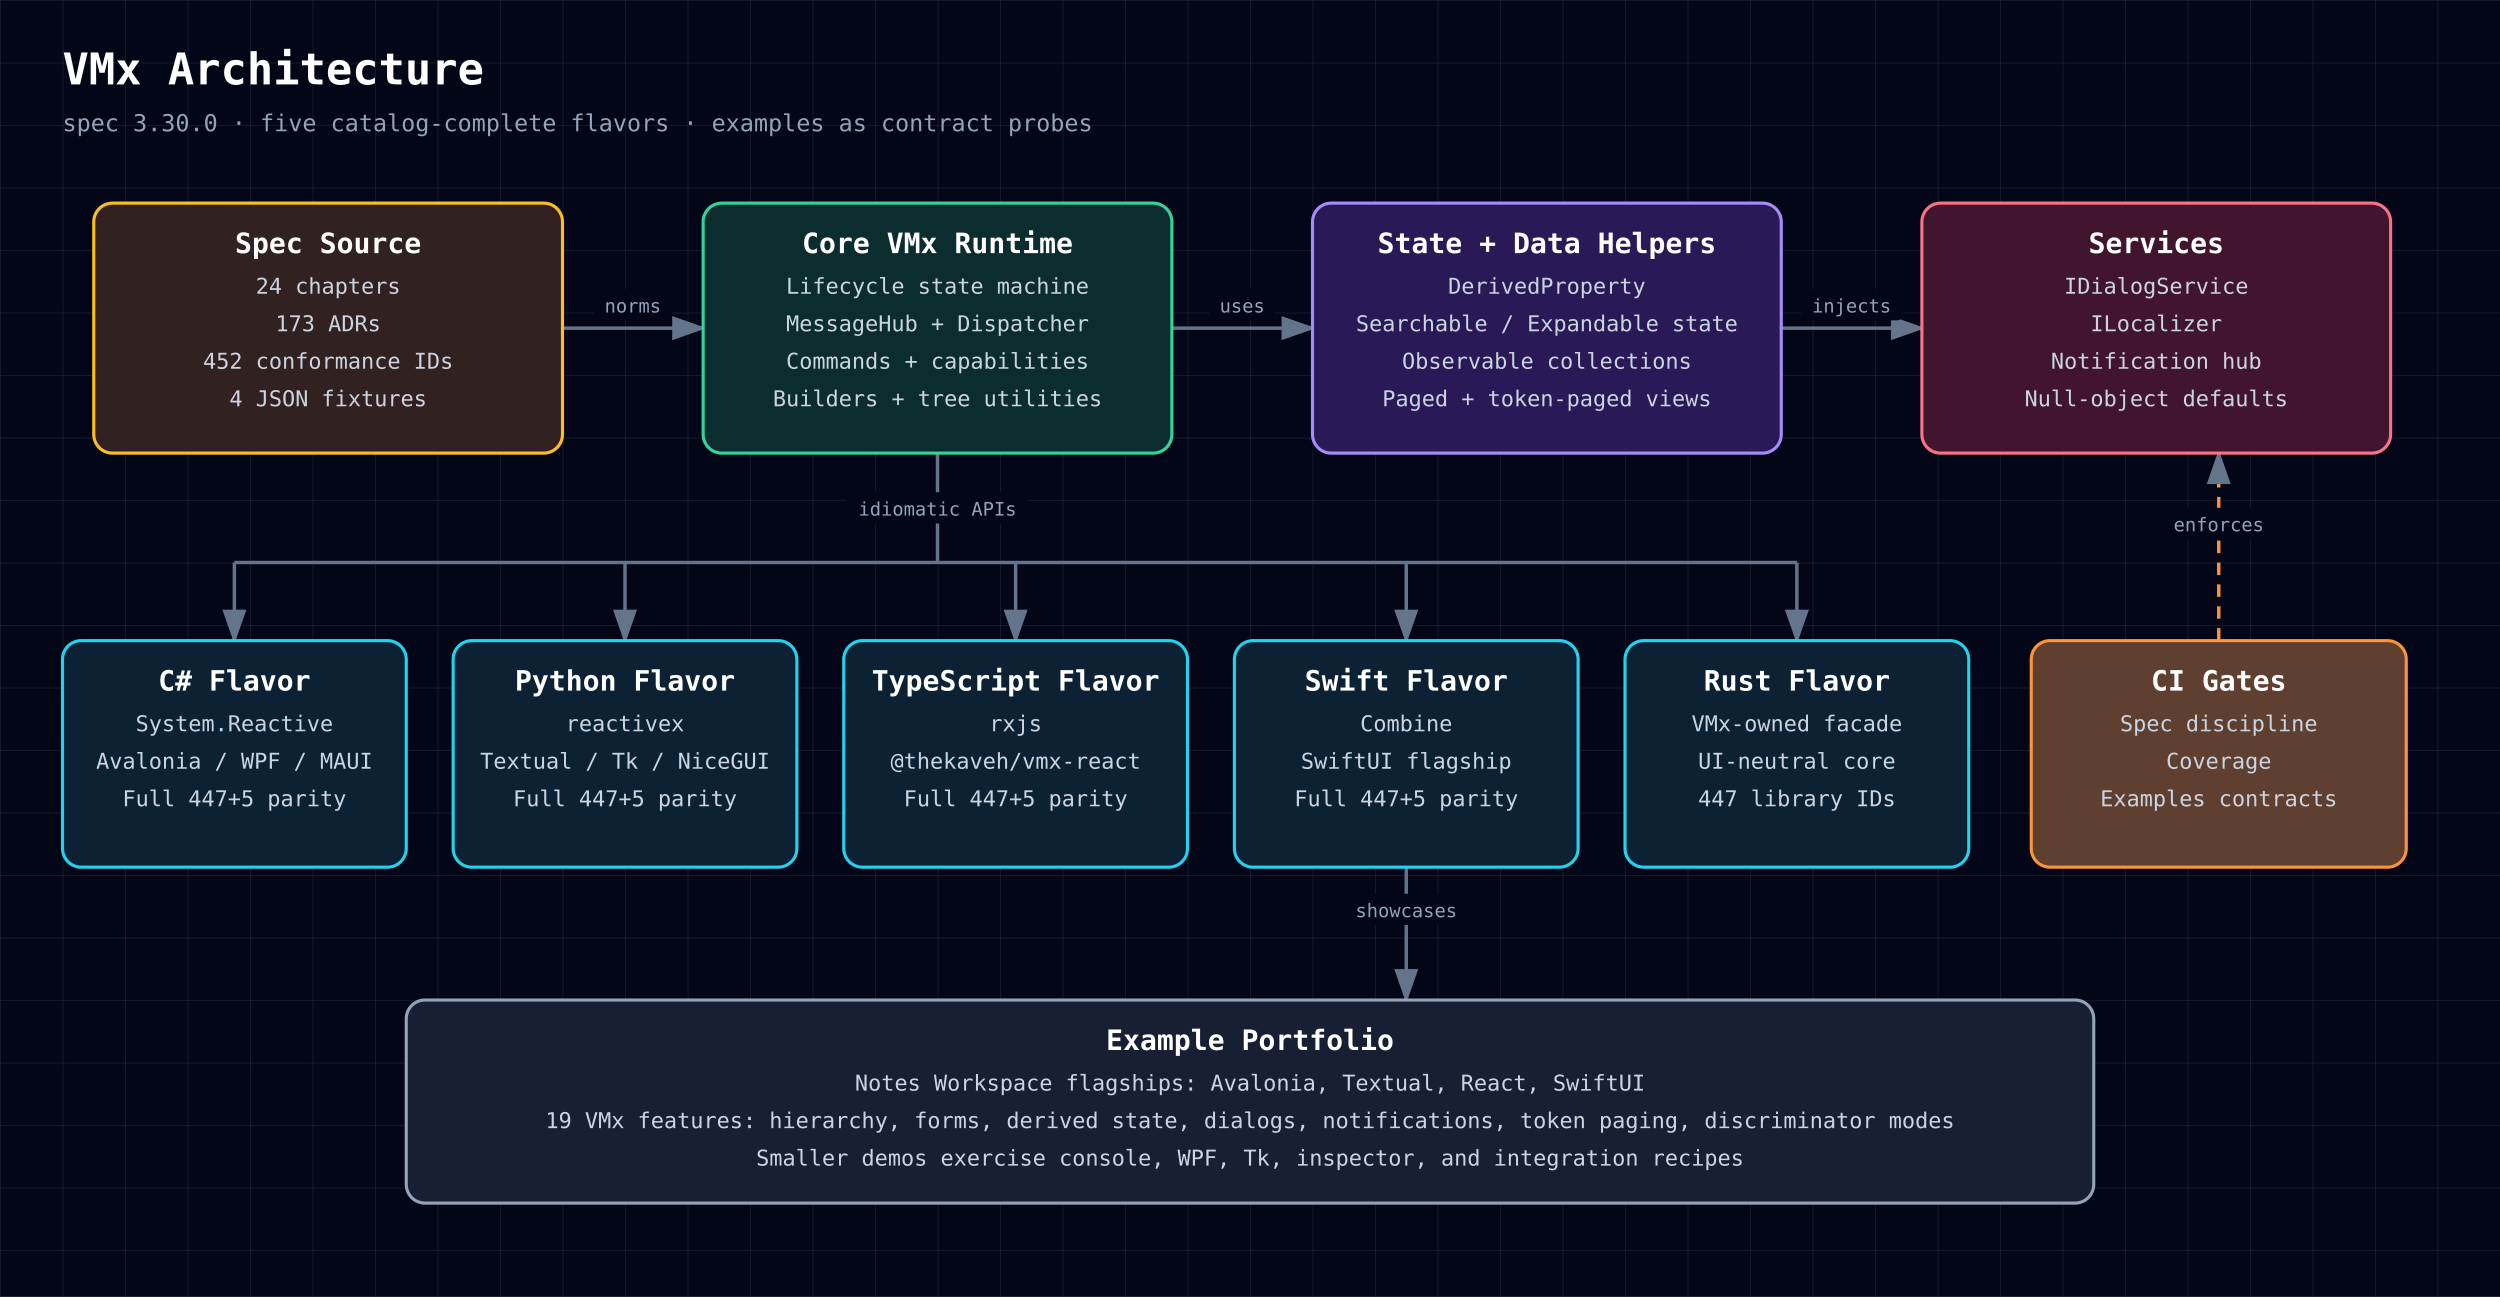
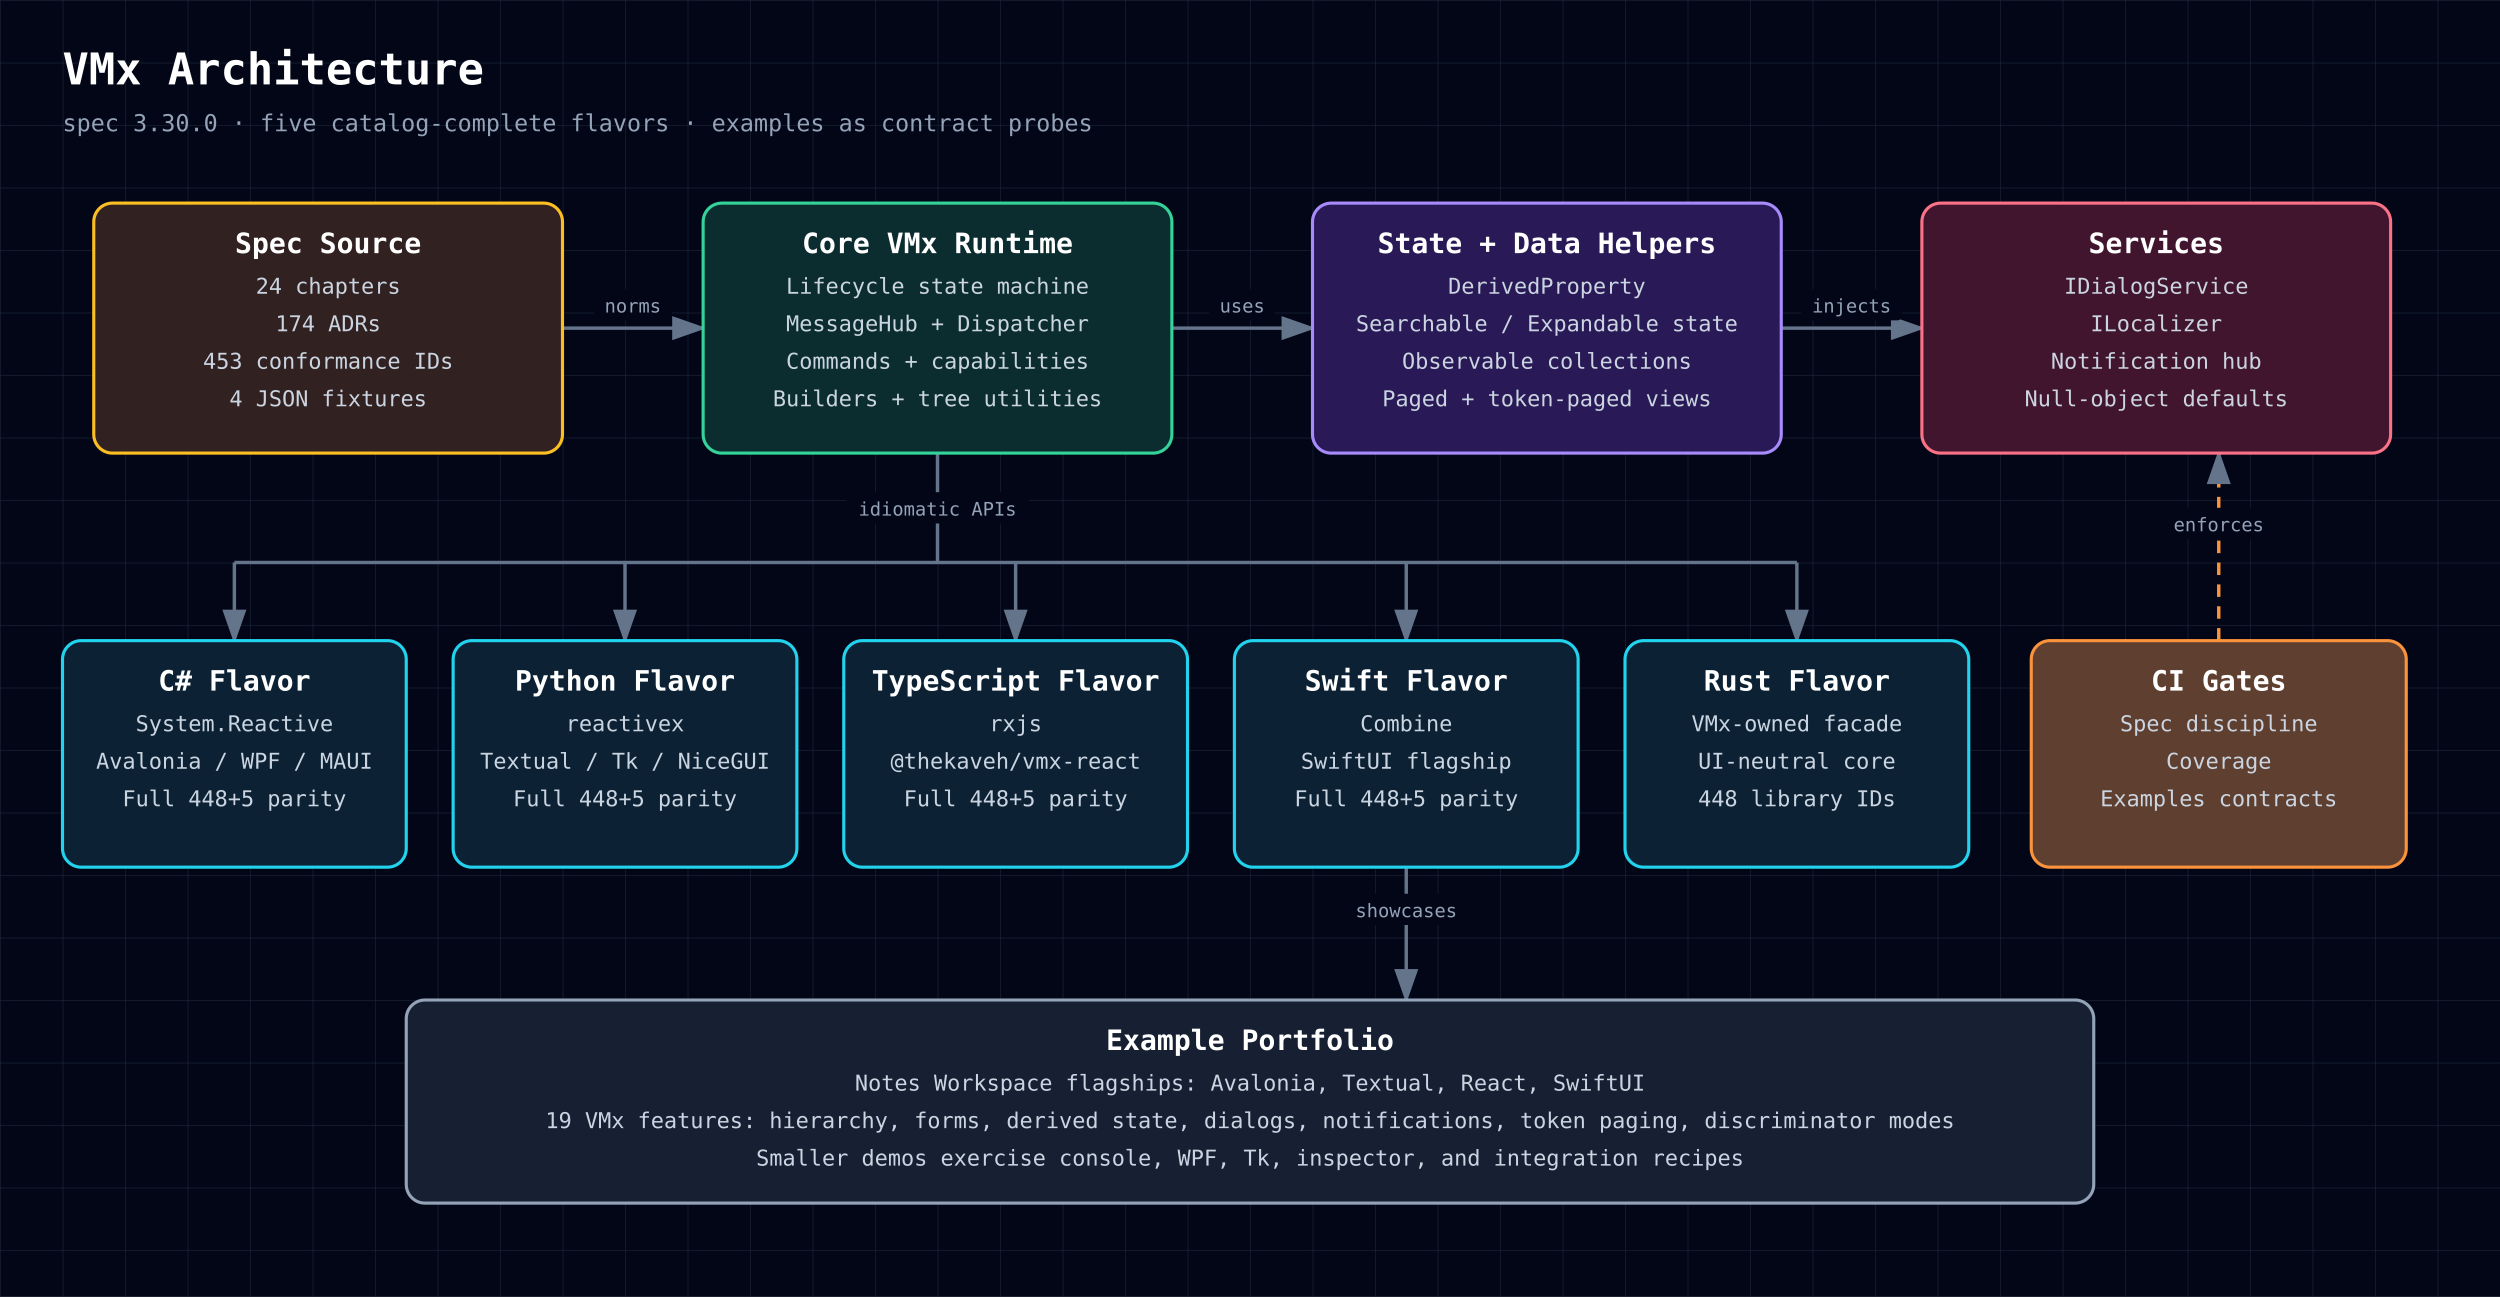
<svg xmlns="http://www.w3.org/2000/svg" width="1600" height="830" viewBox="0 0 1600 830" role="img" aria-labelledby="diagram-title diagram-description" style="font-family: 'JetBrains Mono', ui-monospace, SFMono-Regular, Menlo, Monaco, Consolas, monospace;">
  <defs>
    <style>text { font-family: 'JetBrains Mono', ui-monospace, SFMono-Regular, Menlo, Monaco, Consolas, monospace; }</style>
    <pattern id="grid" width="40" height="40" patternUnits="userSpaceOnUse">
      <path d="M 40 0 L 0 0 0 40" fill="none" stroke="#1e293b" stroke-width="0.7" />
    </pattern>
    <marker id="arrowhead" markerWidth="10" markerHeight="7" refX="9" refY="3.5" orient="auto">
      <polygon points="0 0, 10 3.5, 0 7" fill="#64748b" />
    </marker>
  </defs>
  <rect width="100%" height="100%" fill="#020617" />
  <rect width="100%" height="100%" fill="url(#grid)" />
  <text x="40" y="54" fill="white" font-size="28" font-weight="700" text-anchor="start">VMx Architecture</text>
  <text x="40" y="84" fill="#94a3b8" font-size="15" font-weight="400" text-anchor="start">spec 3.30.0 · five catalog-complete flavors · examples as contract probes</text>
  <path d="M360,210 C405,210 405,210 450,210" fill="none" stroke="#64748b" stroke-width="2.2" marker-end="url(#arrowhead)" />
  <rect x="380.2" y="185" width="49.5" height="20" rx="3" fill="#020617" />
  <text x="405" y="200" fill="#94a3b8" font-size="12" font-weight="400" text-anchor="middle">norms</text>
  <path d="M750,210 C795,210 795,210 840,210" fill="none" stroke="#64748b" stroke-width="2.2" marker-end="url(#arrowhead)" />
  <rect x="774.0" y="185" width="42.0" height="20" rx="3" fill="#020617" />
  <text x="795" y="200" fill="#94a3b8" font-size="12" font-weight="400" text-anchor="middle">uses</text>
  <path d="M1140,210 C1185,210 1185,210 1230,210" fill="none" stroke="#64748b" stroke-width="2.2" marker-end="url(#arrowhead)" />
  <rect x="1152.8" y="185" width="64.5" height="20" rx="3" fill="#020617" />
  <text x="1185" y="200" fill="#94a3b8" font-size="12" font-weight="400" text-anchor="middle">injects</text>
  <path d="M600,290 L600,360" fill="none" stroke="#64748b" stroke-width="2.2" />
  <rect x="541.5" y="315" width="117.0" height="20" rx="3" fill="#020617" />
  <text x="600" y="330" fill="#94a3b8" font-size="12" font-weight="400" text-anchor="middle">idiomatic APIs</text>
  <path d="M150,360 L1150,360" fill="none" stroke="#64748b" stroke-width="2.2" />
  <path d="M150,360 L150,410" fill="none" stroke="#64748b" stroke-width="2.2" marker-end="url(#arrowhead)" />
  <path d="M400,360 L400,410" fill="none" stroke="#64748b" stroke-width="2.2" marker-end="url(#arrowhead)" />
  <path d="M650,360 L650,410" fill="none" stroke="#64748b" stroke-width="2.2" marker-end="url(#arrowhead)" />
  <path d="M900,360 L900,410" fill="none" stroke="#64748b" stroke-width="2.2" marker-end="url(#arrowhead)" />
  <path d="M1150,360 L1150,410" fill="none" stroke="#64748b" stroke-width="2.2" marker-end="url(#arrowhead)" />
  <path d="M1420,410 C1420,410 1420,290 1420,290" fill="none" stroke="#fb923c" stroke-width="2.2" marker-end="url(#arrowhead)" stroke-dasharray="8 6" />
  <rect x="1384.0" y="325" width="72.0" height="20" rx="3" fill="#020617" />
  <text x="1420" y="340" fill="#94a3b8" font-size="12" font-weight="400" text-anchor="middle">enforces</text>
  <path d="M900,555 C900,555 900,640 900,640" fill="none" stroke="#64748b" stroke-width="2.2" marker-end="url(#arrowhead)" />
  <rect x="860.2" y="572" width="79.5" height="20" rx="3" fill="#020617" />
  <text x="900" y="587" fill="#94a3b8" font-size="12" font-weight="400" text-anchor="middle">showcases</text>
  <rect x="60" y="130" width="300" height="160" rx="12" fill="#0f172a" />
  <rect x="60" y="130" width="300" height="160" rx="12" fill="rgba(120, 53, 15, 0.34)" stroke="#fbbf24" stroke-width="2" />
  <text x="210" y="162" fill="white" font-size="18" font-weight="700" text-anchor="middle">Spec Source</text>
  <text x="210" y="188" fill="#cbd5e1" font-size="14" font-weight="400" text-anchor="middle">24 chapters</text>
-   <text x="210" y="212" fill="#cbd5e1" font-size="14" font-weight="400" text-anchor="middle">173 ADRs</text>
-   <text x="210" y="236" fill="#cbd5e1" font-size="14" font-weight="400" text-anchor="middle">452 conformance IDs</text>
+   <text x="210" y="212" fill="#cbd5e1" font-size="14" font-weight="400" text-anchor="middle">174 ADRs</text>
+   <text x="210" y="236" fill="#cbd5e1" font-size="14" font-weight="400" text-anchor="middle">453 conformance IDs</text>
  <text x="210" y="260" fill="#cbd5e1" font-size="14" font-weight="400" text-anchor="middle">4 JSON fixtures</text>
  <rect x="450" y="130" width="300" height="160" rx="12" fill="#0f172a" />
  <rect x="450" y="130" width="300" height="160" rx="12" fill="rgba(6, 78, 59, 0.42)" stroke="#34d399" stroke-width="2" />
  <text x="600" y="162" fill="white" font-size="18" font-weight="700" text-anchor="middle">Core VMx Runtime</text>
  <text x="600" y="188" fill="#cbd5e1" font-size="14" font-weight="400" text-anchor="middle">Lifecycle state machine</text>
  <text x="600" y="212" fill="#cbd5e1" font-size="14" font-weight="400" text-anchor="middle">MessageHub + Dispatcher</text>
  <text x="600" y="236" fill="#cbd5e1" font-size="14" font-weight="400" text-anchor="middle">Commands + capabilities</text>
  <text x="600" y="260" fill="#cbd5e1" font-size="14" font-weight="400" text-anchor="middle">Builders + tree utilities</text>
  <rect x="840" y="130" width="300" height="160" rx="12" fill="#0f172a" />
  <rect x="840" y="130" width="300" height="160" rx="12" fill="rgba(76, 29, 149, 0.42)" stroke="#a78bfa" stroke-width="2" />
  <text x="990" y="162" fill="white" font-size="18" font-weight="700" text-anchor="middle">State + Data Helpers</text>
  <text x="990" y="188" fill="#cbd5e1" font-size="14" font-weight="400" text-anchor="middle">DerivedProperty</text>
  <text x="990" y="212" fill="#cbd5e1" font-size="14" font-weight="400" text-anchor="middle">Searchable / Expandable state</text>
  <text x="990" y="236" fill="#cbd5e1" font-size="14" font-weight="400" text-anchor="middle">Observable collections</text>
  <text x="990" y="260" fill="#cbd5e1" font-size="14" font-weight="400" text-anchor="middle">Paged + token-paged views</text>
  <rect x="1230" y="130" width="300" height="160" rx="12" fill="#0f172a" />
  <rect x="1230" y="130" width="300" height="160" rx="12" fill="rgba(136, 19, 55, 0.42)" stroke="#fb7185" stroke-width="2" />
  <text x="1380" y="162" fill="white" font-size="18" font-weight="700" text-anchor="middle">Services</text>
  <text x="1380" y="188" fill="#cbd5e1" font-size="14" font-weight="400" text-anchor="middle">IDialogService</text>
  <text x="1380" y="212" fill="#cbd5e1" font-size="14" font-weight="400" text-anchor="middle">ILocalizer</text>
  <text x="1380" y="236" fill="#cbd5e1" font-size="14" font-weight="400" text-anchor="middle">Notification hub</text>
  <text x="1380" y="260" fill="#cbd5e1" font-size="14" font-weight="400" text-anchor="middle">Null-object defaults</text>
  <rect x="40" y="410" width="220" height="145" rx="12" fill="#0f172a" />
  <rect x="40" y="410" width="220" height="145" rx="12" fill="rgba(8, 51, 68, 0.42)" stroke="#22d3ee" stroke-width="2" />
  <text x="150" y="442" fill="white" font-size="18" font-weight="700" text-anchor="middle">C# Flavor</text>
  <text x="150" y="468" fill="#cbd5e1" font-size="14" font-weight="400" text-anchor="middle">System.Reactive</text>
  <text x="150" y="492" fill="#cbd5e1" font-size="14" font-weight="400" text-anchor="middle">Avalonia / WPF / MAUI</text>
-   <text x="150" y="516" fill="#cbd5e1" font-size="14" font-weight="400" text-anchor="middle">Full 447+5 parity</text>
+   <text x="150" y="516" fill="#cbd5e1" font-size="14" font-weight="400" text-anchor="middle">Full 448+5 parity</text>
  <rect x="290" y="410" width="220" height="145" rx="12" fill="#0f172a" />
  <rect x="290" y="410" width="220" height="145" rx="12" fill="rgba(8, 51, 68, 0.42)" stroke="#22d3ee" stroke-width="2" />
  <text x="400" y="442" fill="white" font-size="18" font-weight="700" text-anchor="middle">Python Flavor</text>
  <text x="400" y="468" fill="#cbd5e1" font-size="14" font-weight="400" text-anchor="middle">reactivex</text>
  <text x="400" y="492" fill="#cbd5e1" font-size="14" font-weight="400" text-anchor="middle">Textual / Tk / NiceGUI</text>
-   <text x="400" y="516" fill="#cbd5e1" font-size="14" font-weight="400" text-anchor="middle">Full 447+5 parity</text>
+   <text x="400" y="516" fill="#cbd5e1" font-size="14" font-weight="400" text-anchor="middle">Full 448+5 parity</text>
  <rect x="540" y="410" width="220" height="145" rx="12" fill="#0f172a" />
  <rect x="540" y="410" width="220" height="145" rx="12" fill="rgba(8, 51, 68, 0.42)" stroke="#22d3ee" stroke-width="2" />
  <text x="650" y="442" fill="white" font-size="18" font-weight="700" text-anchor="middle">TypeScript Flavor</text>
  <text x="650" y="468" fill="#cbd5e1" font-size="14" font-weight="400" text-anchor="middle">rxjs</text>
  <text x="650" y="492" fill="#cbd5e1" font-size="14" font-weight="400" text-anchor="middle">@thekaveh/vmx-react</text>
-   <text x="650" y="516" fill="#cbd5e1" font-size="14" font-weight="400" text-anchor="middle">Full 447+5 parity</text>
+   <text x="650" y="516" fill="#cbd5e1" font-size="14" font-weight="400" text-anchor="middle">Full 448+5 parity</text>
  <rect x="790" y="410" width="220" height="145" rx="12" fill="#0f172a" />
  <rect x="790" y="410" width="220" height="145" rx="12" fill="rgba(8, 51, 68, 0.42)" stroke="#22d3ee" stroke-width="2" />
  <text x="900" y="442" fill="white" font-size="18" font-weight="700" text-anchor="middle">Swift Flavor</text>
  <text x="900" y="468" fill="#cbd5e1" font-size="14" font-weight="400" text-anchor="middle">Combine</text>
  <text x="900" y="492" fill="#cbd5e1" font-size="14" font-weight="400" text-anchor="middle">SwiftUI flagship</text>
-   <text x="900" y="516" fill="#cbd5e1" font-size="14" font-weight="400" text-anchor="middle">Full 447+5 parity</text>
+   <text x="900" y="516" fill="#cbd5e1" font-size="14" font-weight="400" text-anchor="middle">Full 448+5 parity</text>
  <rect x="1040" y="410" width="220" height="145" rx="12" fill="#0f172a" />
  <rect x="1040" y="410" width="220" height="145" rx="12" fill="rgba(8, 51, 68, 0.42)" stroke="#22d3ee" stroke-width="2" />
  <text x="1150" y="442" fill="white" font-size="18" font-weight="700" text-anchor="middle">Rust Flavor</text>
  <text x="1150" y="468" fill="#cbd5e1" font-size="14" font-weight="400" text-anchor="middle">VMx-owned facade</text>
  <text x="1150" y="492" fill="#cbd5e1" font-size="14" font-weight="400" text-anchor="middle">UI-neutral core</text>
-   <text x="1150" y="516" fill="#cbd5e1" font-size="14" font-weight="400" text-anchor="middle">447 library IDs</text>
+   <text x="1150" y="516" fill="#cbd5e1" font-size="14" font-weight="400" text-anchor="middle">448 library IDs</text>
  <rect x="1300" y="410" width="240" height="145" rx="12" fill="#0f172a" />
  <rect x="1300" y="410" width="240" height="145" rx="12" fill="rgba(251, 146, 60, 0.34)" stroke="#fb923c" stroke-width="2" />
  <text x="1420" y="442" fill="white" font-size="18" font-weight="700" text-anchor="middle">CI Gates</text>
  <text x="1420" y="468" fill="#cbd5e1" font-size="14" font-weight="400" text-anchor="middle">Spec discipline</text>
  <text x="1420" y="492" fill="#cbd5e1" font-size="14" font-weight="400" text-anchor="middle">Coverage</text>
  <text x="1420" y="516" fill="#cbd5e1" font-size="14" font-weight="400" text-anchor="middle">Examples contracts</text>
  <rect x="260" y="640" width="1080" height="130" rx="12" fill="#0f172a" />
  <rect x="260" y="640" width="1080" height="130" rx="12" fill="rgba(30, 41, 59, 0.55)" stroke="#94a3b8" stroke-width="2" />
  <text x="800" y="672" fill="white" font-size="18" font-weight="700" text-anchor="middle">Example Portfolio</text>
  <text x="800" y="698" fill="#cbd5e1" font-size="14" font-weight="400" text-anchor="middle">Notes Workspace flagships: Avalonia, Textual, React, SwiftUI</text>
  <text x="800" y="722" fill="#cbd5e1" font-size="14" font-weight="400" text-anchor="middle">19 VMx features: hierarchy, forms, derived state, dialogs, notifications, token paging, discriminator modes</text>
  <text x="800" y="746" fill="#cbd5e1" font-size="14" font-weight="400" text-anchor="middle">Smaller demos exercise console, WPF, Tk, inspector, and integration recipes</text>
</svg>
